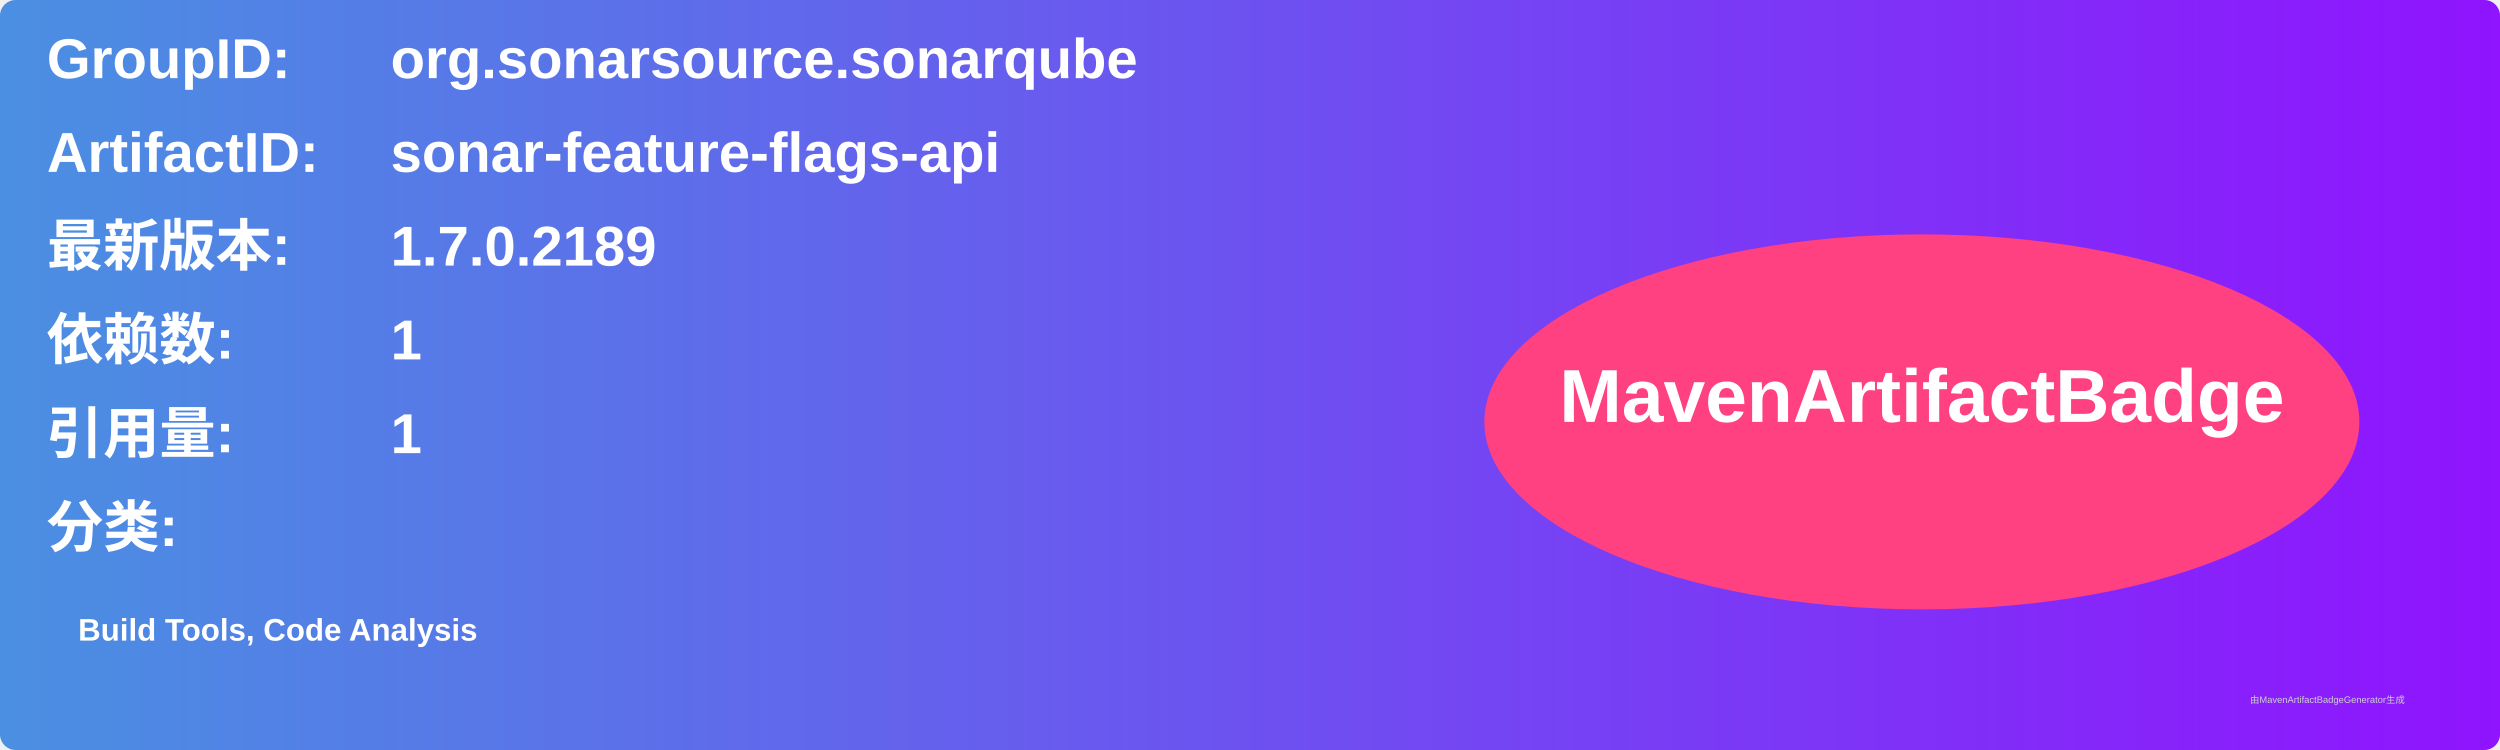
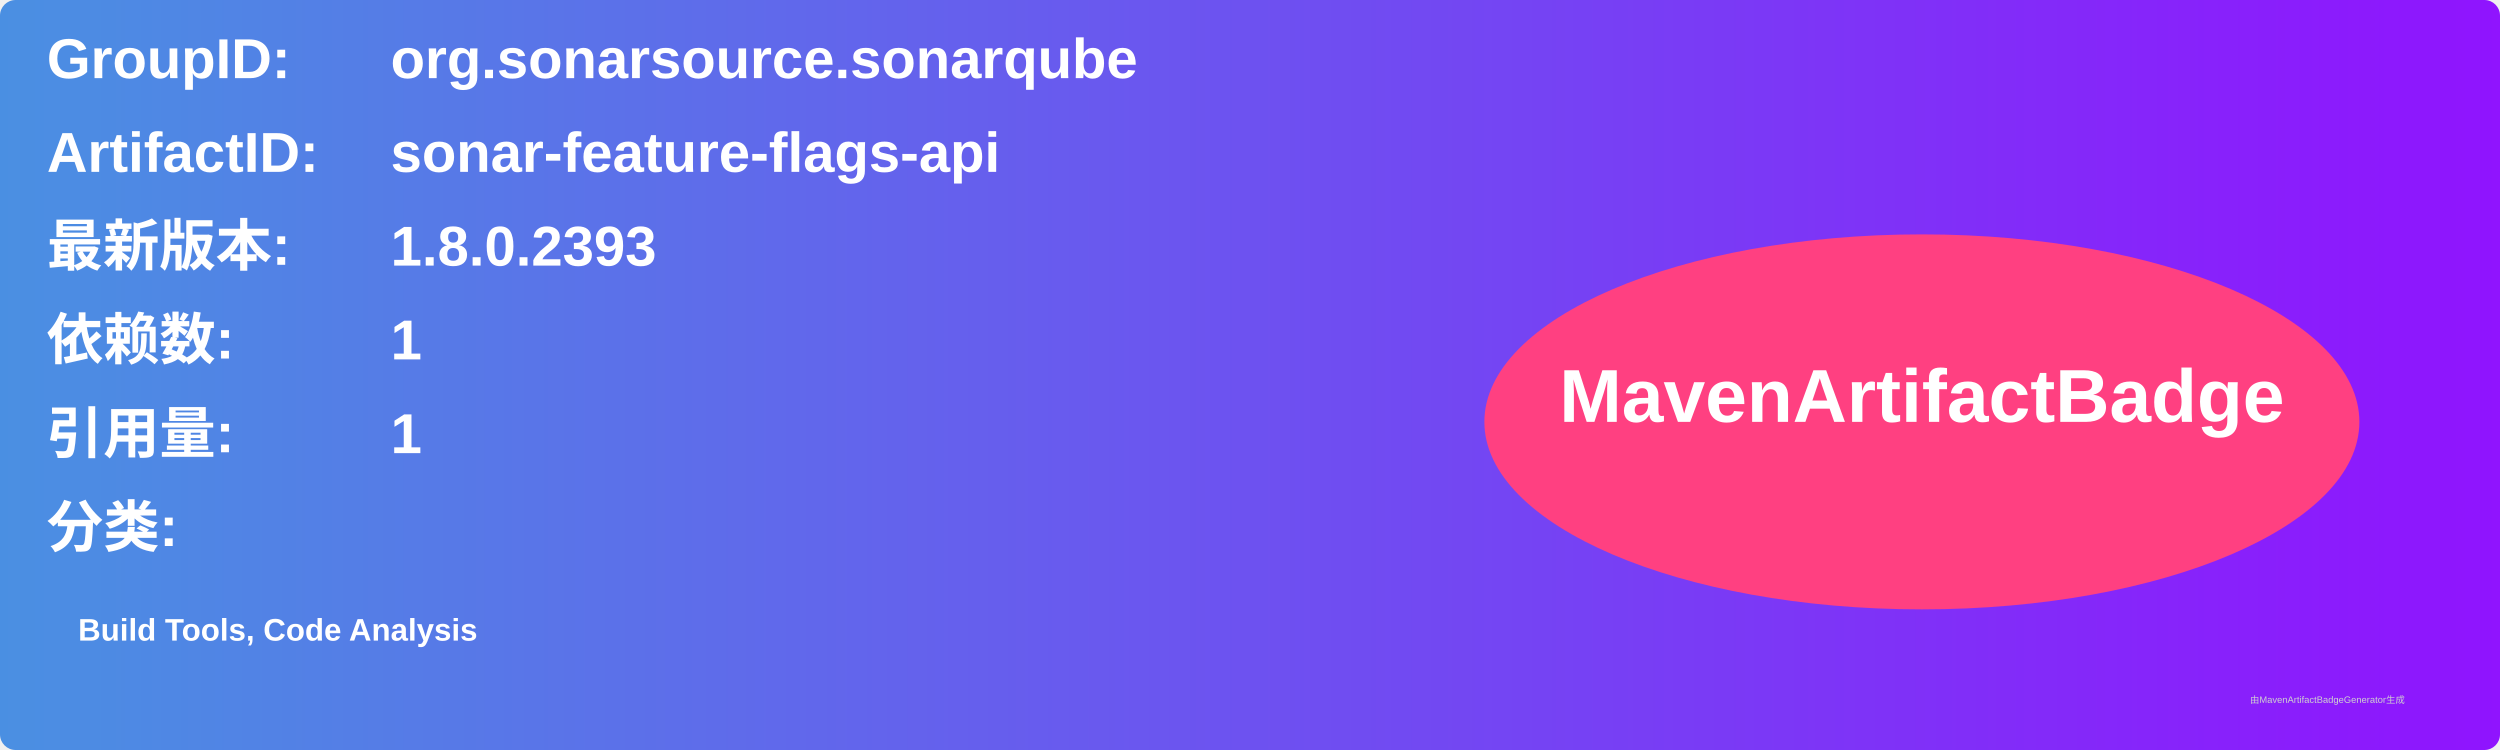
<svg xmlns="http://www.w3.org/2000/svg" width="800" height="240" viewBox="0 0 800 240">
  <linearGradient id="grad" x1="0%" y1="0%" x2="100%" y2="0%">
    <stop offset="0%" stop-color="#4a90e2" />
    <stop offset="100%" stop-color="#9013fe" />
  </linearGradient>
  <rect width="100%" height="100%" rx="5" ry="5" fill="url(#grad)" />
  <g transform="translate(15, 15)">
    <text x="0" y="10" font-family="Arial" font-size="18" fill="white" font-weight="bold" width="260">GroupID:</text>
    <text x="110" y="10" font-family="Arial" font-size="18" fill="white" font-weight="bold" width="460">org.sonarsource.sonarqube</text>
    <text x="0" y="40" font-family="Arial" font-size="18" fill="white" font-weight="bold" width="260">ArtifactID:</text>
    <text x="110" y="40" font-family="Arial" font-size="18" fill="white" font-weight="bold" width="460">sonar-feature-flags-api</text>
    <text x="0" y="70" font-family="Arial" font-size="18" fill="white" font-weight="bold">最新版本:</text>
    <text x="110" y="70" font-family="Arial" font-size="18" fill="white" font-weight="bold">
-       <tspan font-weight="bold">1.7.0.2189</tspan>
+       <tspan font-weight="bold">1.8.0.2393</tspan>
    </text>
    <text x="0" y="100" font-family="Arial" font-size="18" fill="white" font-weight="bold">依赖数: </text>
    <text x="110" y="100" font-family="Arial" font-size="18" fill="white">
      <tspan font-weight="bold">1</tspan>
    </text>
    <text x="0" y="130" font-family="Arial" font-size="18" fill="white" font-weight="bold">引用量: </text>
    <text x="110" y="130" font-family="Arial" font-size="18" fill="white">
      <tspan font-weight="bold">1</tspan>
    </text>
    <text x="0" y="160" font-family="Arial" font-size="18" fill="white" font-weight="bold">分类:</text>
    <text x="10" y="190" font-family="Arial" font-size="10" fill="white">
      <tspan font-weight="bold">Build Tools, Code Analysis</tspan>
    </text>
    <ellipse cx="600" cy="120" rx="140" ry="60" fill="#ff4081" />
    <text x="600" y="120" text-anchor="middle" font-family="Arial" font-size="24" fill="white" font-weight="bold">MavenArtifactBadge</text>
  </g>
  <text x="720" y="225" font-family="Arial" font-size="3" fill="#d0d0d0">由MavenArtifactBadgeGenerator生成</text>
</svg>
